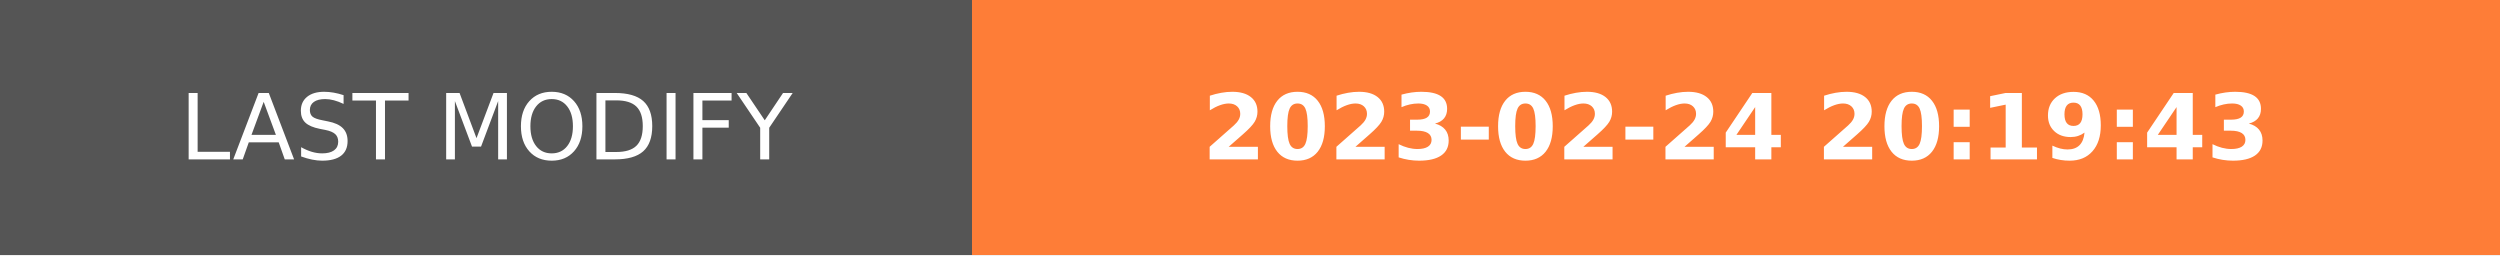
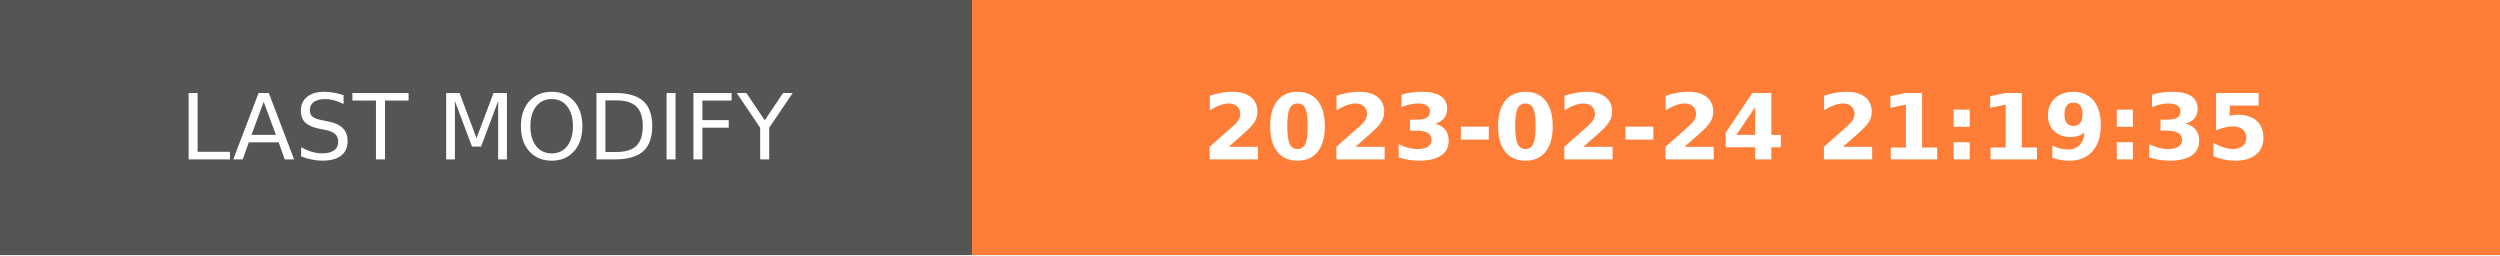
- <svg xmlns="http://www.w3.org/2000/svg" width="274.5" height="28" role="img" aria-label="LAST MODIFY: 2023-02-24 20:19:43">
+ <svg xmlns="http://www.w3.org/2000/svg" width="274.5" height="28" role="img" aria-label="LAST MODIFY: 2023-02-24 21:19:35">
  <g shape-rendering="crispEdges">
    <rect width="106.75" height="28" fill="#555" />
    <rect x="106.75" width="167.75" height="28" fill="#fe7d37" />
  </g>
  <g fill="#fff" text-anchor="middle" font-family="Verdana,Geneva,DejaVu Sans,sans-serif" text-rendering="geometricPrecision" font-size="100">
    <text transform="scale(.1)" x="533.75" y="175" textLength="827.5" fill="#fff">LAST MODIFY</text>
-     <text transform="scale(.1)" x="1906.25" y="175" textLength="1437.5" fill="#fff" font-weight="bold">2023-02-24 20:19:43</text>
+     <text transform="scale(.1)" x="1906.25" y="175" textLength="1437.5" fill="#fff" font-weight="bold">2023-02-24 21:19:35</text>
  </g>
</svg>
